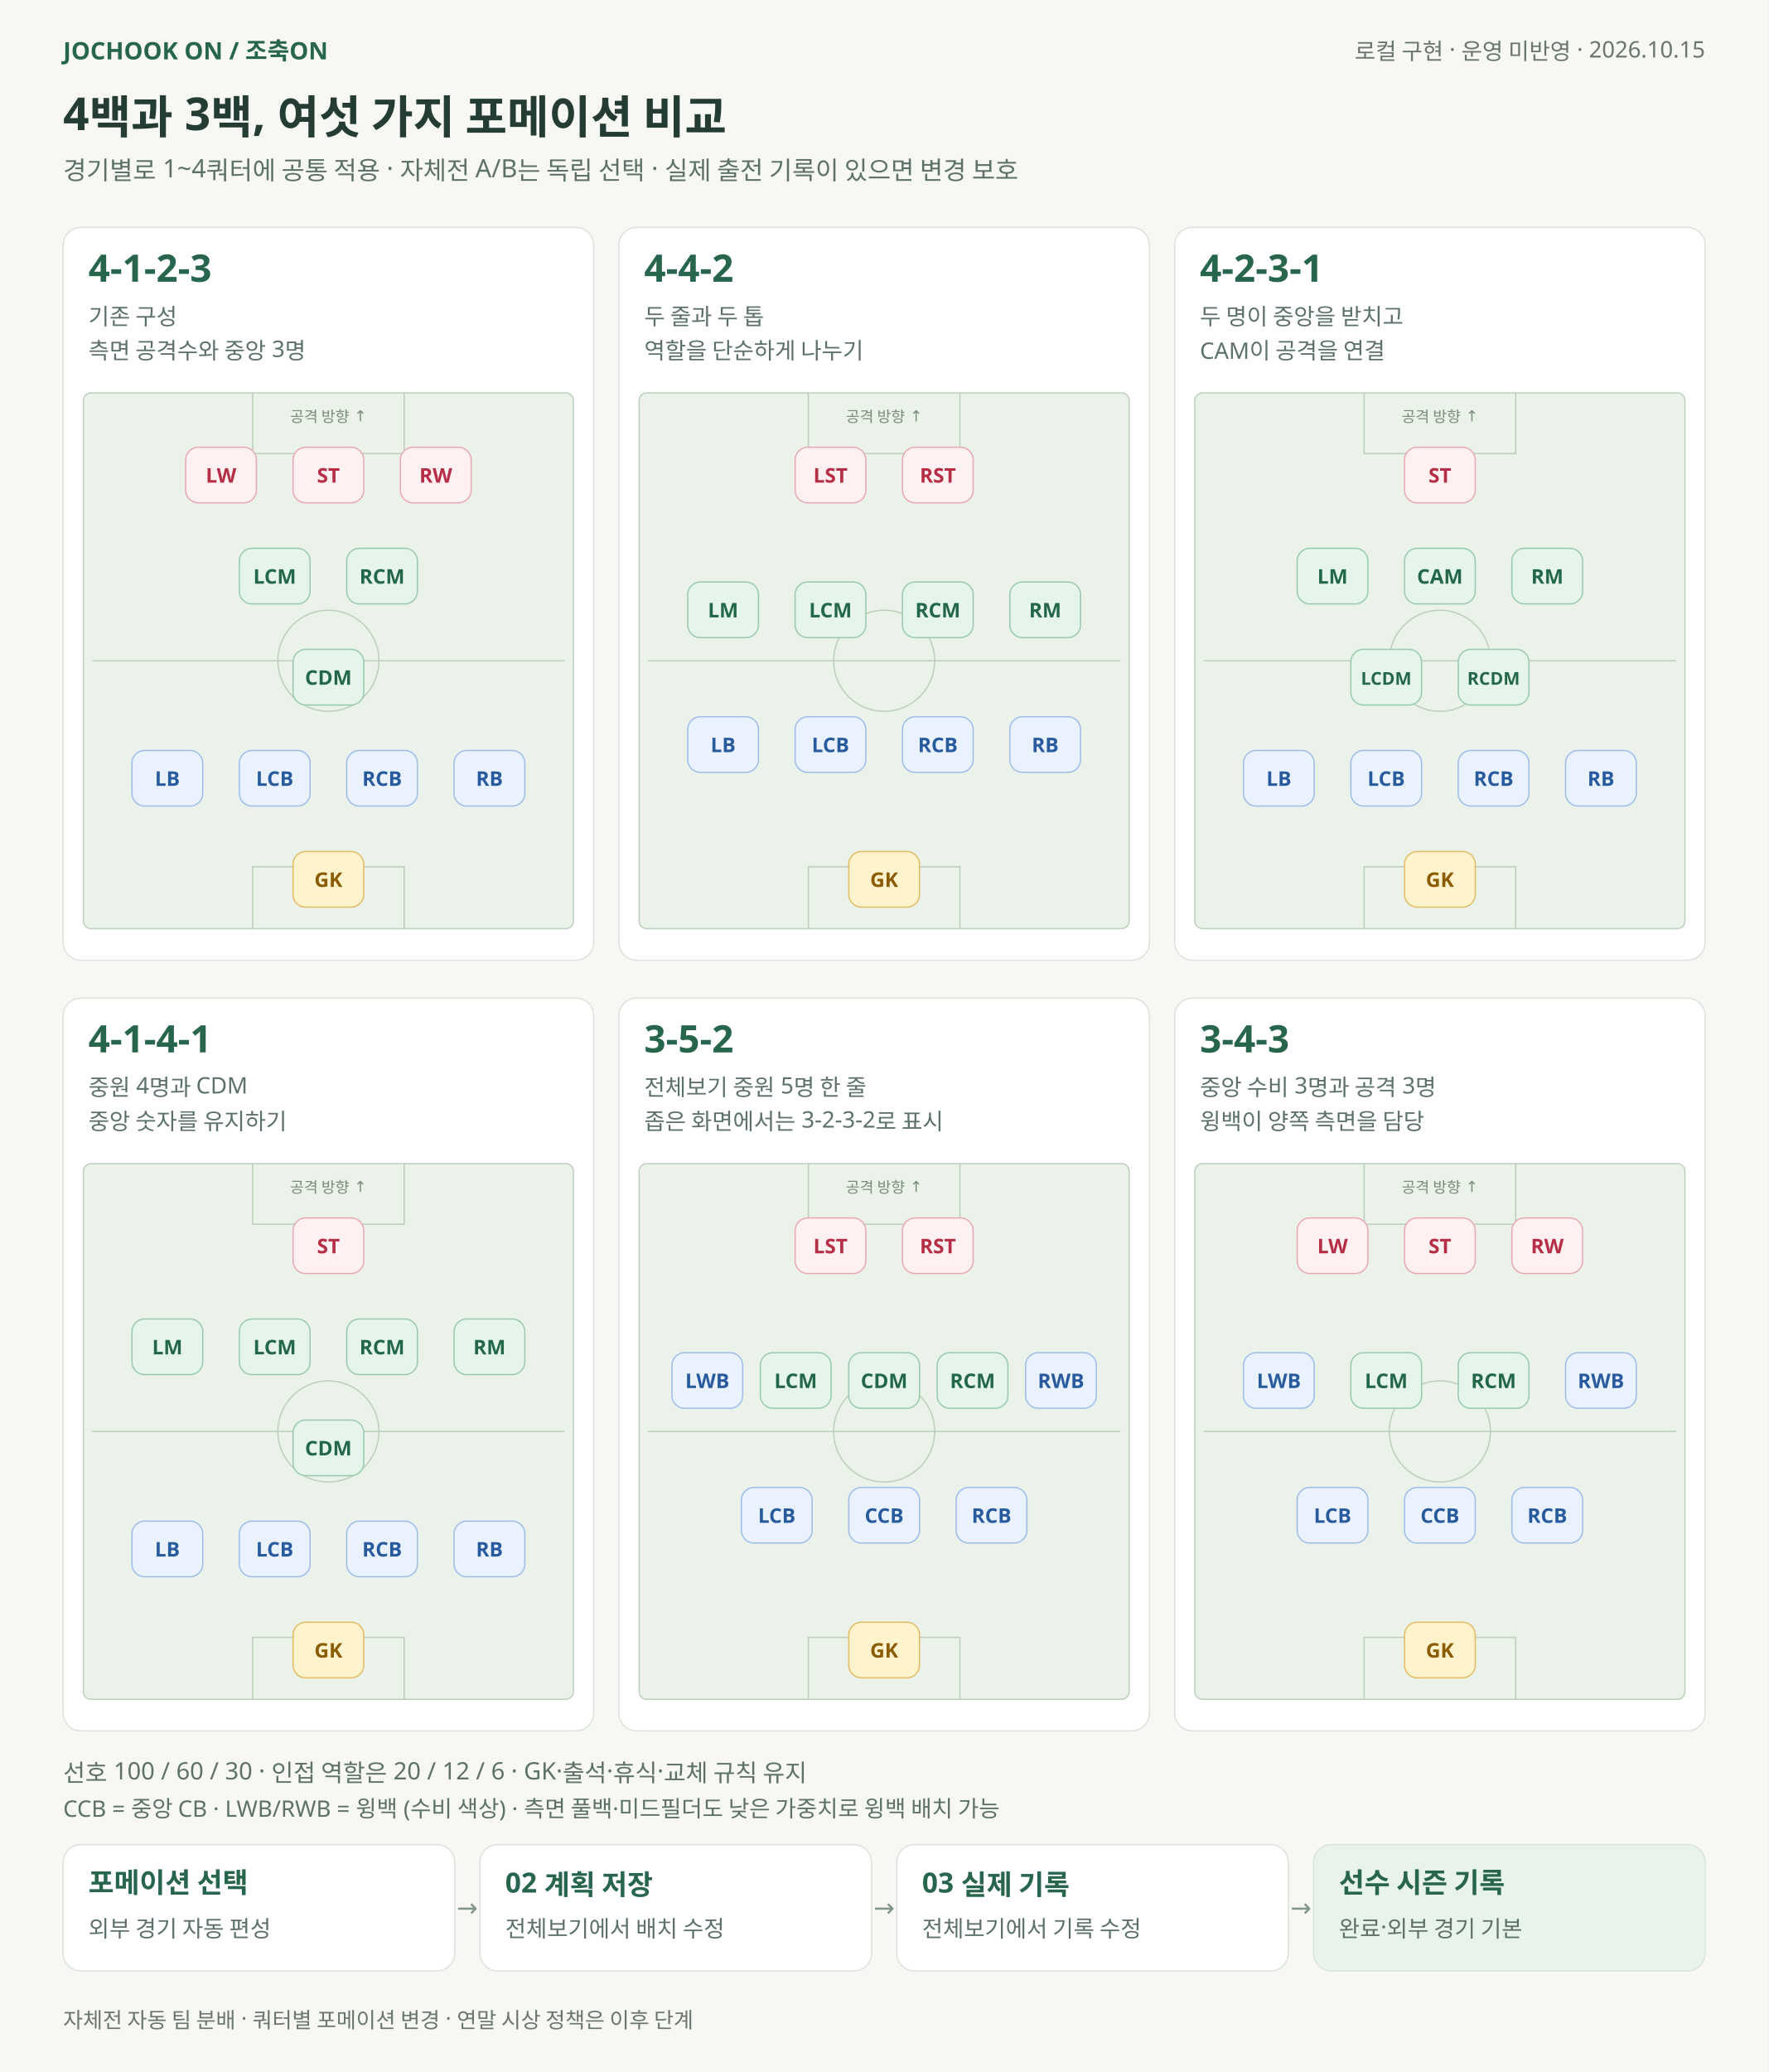
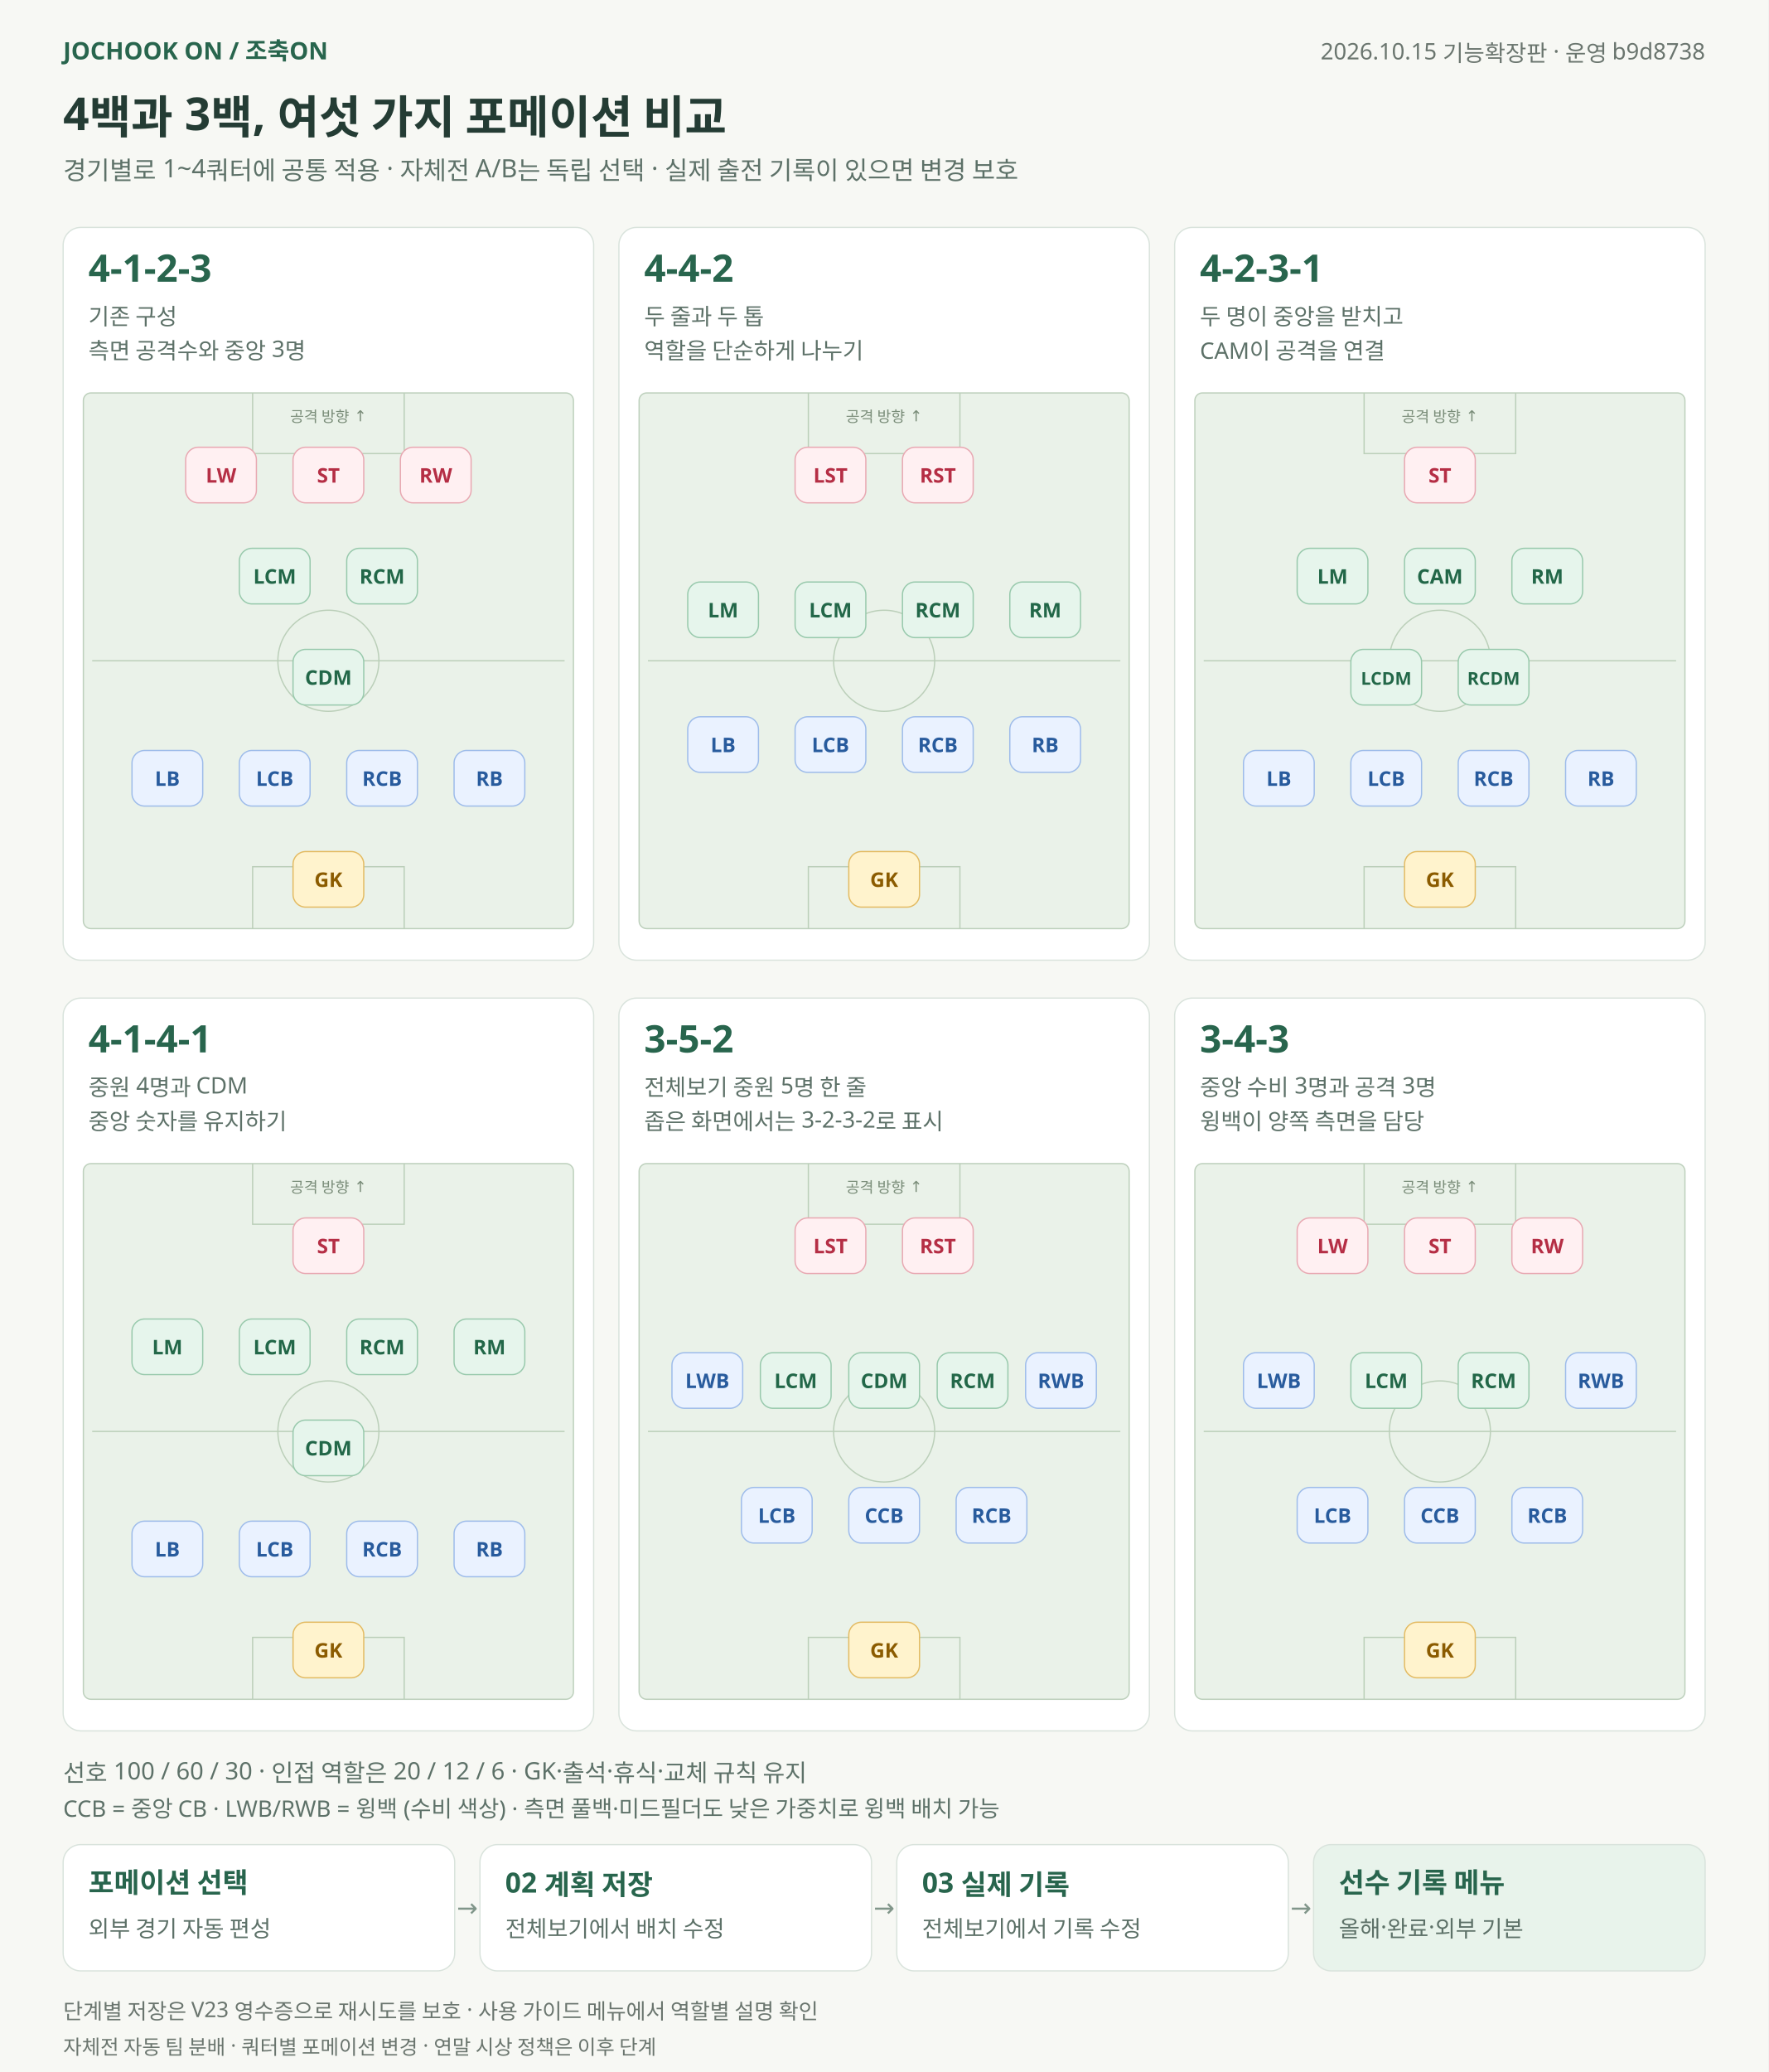
<svg xmlns="http://www.w3.org/2000/svg" width="1400" height="1640" viewBox="0 0 1400 1640" role="img" aria-labelledby="title desc">
  <rect width="1400" height="1640" fill="#f7f8f4" />
  <g font-family="Malgun Gothic, Apple SD Gothic Neo, sans-serif">
    <text x="50" y="47" font-size="19" fill="#28654d" text-anchor="start" font-weight="700">JOCHOOK ON  /  조축ON</text>
-     <text x="1350" y="47" font-size="18" fill="#6a756e" text-anchor="end" font-weight="400">로컬 구현 · 운영 미반영 · 2026.10.15</text>
+     <text x="1350" y="47" font-size="18" fill="#6a756e" text-anchor="end" font-weight="400">2026.10.15 기능확장판 · 운영 b9d8738</text>
    <text x="50" y="103" font-size="36" fill="#243c34" text-anchor="start" font-weight="700">4백과 3백, 여섯 가지 포메이션 비교</text>
    <text x="50" y="142" font-size="20" fill="#5d7168" text-anchor="start" font-weight="400">경기별로 1~4쿼터에 공통 적용 · 자체전 A/B는 독립 선택 · 실제 출전 기록이 있으면 변경 보호</text>
    <rect x="50" y="180" width="420" height="580" rx="14" fill="#ffffff" stroke="#d9e3dc" />
    <text x="70" y="223" font-size="30" fill="#28654d" text-anchor="start" font-weight="700">4-1-2-3</text>
    <text x="70" y="257" font-size="18" fill="#5d7168" text-anchor="start" font-weight="400">기존 구성</text>
    <text x="70" y="284" font-size="18" fill="#5d7168" text-anchor="start" font-weight="400">측면 공격수와 중앙 3명</text>
    <rect x="66" y="311" width="388" height="424" rx="6" fill="#eaf2e9" stroke="#bdd0bc" />
    <path d="M 73 523 H 447" stroke="#bbcfb9" fill="none" />
    <circle cx="260" cy="523" r="40" fill="none" stroke="#bbcfb9" />
    <path d="M 200 311 V 359 H 320 V 311 M 200 735 V 686 H 320 V 735" fill="none" stroke="#bbcfb9" />
    <text x="260" y="334" font-size="12" fill="#7a8d79" text-anchor="middle" font-weight="400">공격 방향 ↑</text>
    <rect x="147" y="354" width="56" height="44" rx="10" fill="#fff0f2" stroke="#e8a8b2" />
    <text x="175" y="382" font-size="16" fill="#b52e45" text-anchor="middle" font-weight="700">LW</text>
    <rect x="232" y="354" width="56" height="44" rx="10" fill="#fff0f2" stroke="#e8a8b2" />
    <text x="260" y="382" font-size="16" fill="#b52e45" text-anchor="middle" font-weight="700">ST</text>
    <rect x="317" y="354" width="56" height="44" rx="10" fill="#fff0f2" stroke="#e8a8b2" />
    <text x="345" y="382" font-size="16" fill="#b52e45" text-anchor="middle" font-weight="700">RW</text>
    <rect x="189.5" y="434" width="56" height="44" rx="10" fill="#e6f5ec" stroke="#98c9ac" />
    <text x="217.5" y="462" font-size="16" fill="#226748" text-anchor="middle" font-weight="700">LCM</text>
    <rect x="274.5" y="434" width="56" height="44" rx="10" fill="#e6f5ec" stroke="#98c9ac" />
    <text x="302.5" y="462" font-size="16" fill="#226748" text-anchor="middle" font-weight="700">RCM</text>
    <rect x="232" y="514" width="56" height="44" rx="10" fill="#e6f5ec" stroke="#98c9ac" />
    <text x="260" y="542" font-size="16" fill="#226748" text-anchor="middle" font-weight="700">CDM</text>
    <rect x="104.5" y="594" width="56" height="44" rx="10" fill="#eaf2ff" stroke="#9ebcea" />
    <text x="132.5" y="622" font-size="16" fill="#285b9d" text-anchor="middle" font-weight="700">LB</text>
    <rect x="189.5" y="594" width="56" height="44" rx="10" fill="#eaf2ff" stroke="#9ebcea" />
    <text x="217.5" y="622" font-size="16" fill="#285b9d" text-anchor="middle" font-weight="700">LCB</text>
    <rect x="274.5" y="594" width="56" height="44" rx="10" fill="#eaf2ff" stroke="#9ebcea" />
    <text x="302.5" y="622" font-size="16" fill="#285b9d" text-anchor="middle" font-weight="700">RCB</text>
    <rect x="359.5" y="594" width="56" height="44" rx="10" fill="#eaf2ff" stroke="#9ebcea" />
    <text x="387.5" y="622" font-size="16" fill="#285b9d" text-anchor="middle" font-weight="700">RB</text>
    <rect x="232" y="674" width="56" height="44" rx="10" fill="#fff3cd" stroke="#e3bb63" />
    <text x="260" y="702" font-size="16" fill="#8b5b00" text-anchor="middle" font-weight="700">GK</text>
    <rect x="490" y="180" width="420" height="580" rx="14" fill="#ffffff" stroke="#d9e3dc" />
    <text x="510" y="223" font-size="30" fill="#28654d" text-anchor="start" font-weight="700">4-4-2</text>
    <text x="510" y="257" font-size="18" fill="#5d7168" text-anchor="start" font-weight="400">두 줄과 두 톱</text>
    <text x="510" y="284" font-size="18" fill="#5d7168" text-anchor="start" font-weight="400">역할을 단순하게 나누기</text>
    <rect x="506" y="311" width="388" height="424" rx="6" fill="#eaf2e9" stroke="#bdd0bc" />
    <path d="M 513 523 H 887" stroke="#bbcfb9" fill="none" />
    <circle cx="700" cy="523" r="40" fill="none" stroke="#bbcfb9" />
    <path d="M 640 311 V 359 H 760 V 311 M 640 735 V 686 H 760 V 735" fill="none" stroke="#bbcfb9" />
    <text x="700" y="334" font-size="12" fill="#7a8d79" text-anchor="middle" font-weight="400">공격 방향 ↑</text>
    <rect x="629.5" y="354" width="56" height="44" rx="10" fill="#fff0f2" stroke="#e8a8b2" />
    <text x="657.5" y="382" font-size="16" fill="#b52e45" text-anchor="middle" font-weight="700">LST</text>
    <rect x="714.5" y="354" width="56" height="44" rx="10" fill="#fff0f2" stroke="#e8a8b2" />
    <text x="742.5" y="382" font-size="16" fill="#b52e45" text-anchor="middle" font-weight="700">RST</text>
    <rect x="544.5" y="460.667" width="56" height="44" rx="10" fill="#e6f5ec" stroke="#98c9ac" />
    <text x="572.5" y="488.667" font-size="16" fill="#226748" text-anchor="middle" font-weight="700">LM</text>
    <rect x="629.5" y="460.667" width="56" height="44" rx="10" fill="#e6f5ec" stroke="#98c9ac" />
    <text x="657.5" y="488.667" font-size="16" fill="#226748" text-anchor="middle" font-weight="700">LCM</text>
    <rect x="714.5" y="460.667" width="56" height="44" rx="10" fill="#e6f5ec" stroke="#98c9ac" />
    <text x="742.5" y="488.667" font-size="16" fill="#226748" text-anchor="middle" font-weight="700">RCM</text>
    <rect x="799.5" y="460.667" width="56" height="44" rx="10" fill="#e6f5ec" stroke="#98c9ac" />
    <text x="827.5" y="488.667" font-size="16" fill="#226748" text-anchor="middle" font-weight="700">RM</text>
    <rect x="544.5" y="567.333" width="56" height="44" rx="10" fill="#eaf2ff" stroke="#9ebcea" />
    <text x="572.5" y="595.333" font-size="16" fill="#285b9d" text-anchor="middle" font-weight="700">LB</text>
    <rect x="629.5" y="567.333" width="56" height="44" rx="10" fill="#eaf2ff" stroke="#9ebcea" />
    <text x="657.5" y="595.333" font-size="16" fill="#285b9d" text-anchor="middle" font-weight="700">LCB</text>
    <rect x="714.5" y="567.333" width="56" height="44" rx="10" fill="#eaf2ff" stroke="#9ebcea" />
    <text x="742.5" y="595.333" font-size="16" fill="#285b9d" text-anchor="middle" font-weight="700">RCB</text>
    <rect x="799.5" y="567.333" width="56" height="44" rx="10" fill="#eaf2ff" stroke="#9ebcea" />
    <text x="827.5" y="595.333" font-size="16" fill="#285b9d" text-anchor="middle" font-weight="700">RB</text>
    <rect x="672" y="674" width="56" height="44" rx="10" fill="#fff3cd" stroke="#e3bb63" />
    <text x="700" y="702" font-size="16" fill="#8b5b00" text-anchor="middle" font-weight="700">GK</text>
    <rect x="930" y="180" width="420" height="580" rx="14" fill="#ffffff" stroke="#d9e3dc" />
    <text x="950" y="223" font-size="30" fill="#28654d" text-anchor="start" font-weight="700">4-2-3-1</text>
    <text x="950" y="257" font-size="18" fill="#5d7168" text-anchor="start" font-weight="400">두 명이 중앙을 받치고</text>
    <text x="950" y="284" font-size="18" fill="#5d7168" text-anchor="start" font-weight="400">CAM이 공격을 연결</text>
    <rect x="946" y="311" width="388" height="424" rx="6" fill="#eaf2e9" stroke="#bdd0bc" />
    <path d="M 953 523 H 1327" stroke="#bbcfb9" fill="none" />
    <circle cx="1140" cy="523" r="40" fill="none" stroke="#bbcfb9" />
    <path d="M 1080 311 V 359 H 1200 V 311 M 1080 735 V 686 H 1200 V 735" fill="none" stroke="#bbcfb9" />
    <text x="1140" y="334" font-size="12" fill="#7a8d79" text-anchor="middle" font-weight="400">공격 방향 ↑</text>
    <rect x="1112" y="354" width="56" height="44" rx="10" fill="#fff0f2" stroke="#e8a8b2" />
    <text x="1140" y="382" font-size="16" fill="#b52e45" text-anchor="middle" font-weight="700">ST</text>
    <rect x="1027" y="434" width="56" height="44" rx="10" fill="#e6f5ec" stroke="#98c9ac" />
    <text x="1055" y="462" font-size="16" fill="#226748" text-anchor="middle" font-weight="700">LM</text>
    <rect x="1112" y="434" width="56" height="44" rx="10" fill="#e6f5ec" stroke="#98c9ac" />
    <text x="1140" y="462" font-size="16" fill="#226748" text-anchor="middle" font-weight="700">CAM</text>
    <rect x="1197" y="434" width="56" height="44" rx="10" fill="#e6f5ec" stroke="#98c9ac" />
    <text x="1225" y="462" font-size="16" fill="#226748" text-anchor="middle" font-weight="700">RM</text>
    <rect x="1069.5" y="514" width="56" height="44" rx="10" fill="#e6f5ec" stroke="#98c9ac" />
    <text x="1097.5" y="542" font-size="14" fill="#226748" text-anchor="middle" font-weight="700">LCDM</text>
    <rect x="1154.5" y="514" width="56" height="44" rx="10" fill="#e6f5ec" stroke="#98c9ac" />
    <text x="1182.5" y="542" font-size="14" fill="#226748" text-anchor="middle" font-weight="700">RCDM</text>
    <rect x="984.5" y="594" width="56" height="44" rx="10" fill="#eaf2ff" stroke="#9ebcea" />
    <text x="1012.5" y="622" font-size="16" fill="#285b9d" text-anchor="middle" font-weight="700">LB</text>
    <rect x="1069.5" y="594" width="56" height="44" rx="10" fill="#eaf2ff" stroke="#9ebcea" />
    <text x="1097.5" y="622" font-size="16" fill="#285b9d" text-anchor="middle" font-weight="700">LCB</text>
    <rect x="1154.5" y="594" width="56" height="44" rx="10" fill="#eaf2ff" stroke="#9ebcea" />
    <text x="1182.5" y="622" font-size="16" fill="#285b9d" text-anchor="middle" font-weight="700">RCB</text>
    <rect x="1239.5" y="594" width="56" height="44" rx="10" fill="#eaf2ff" stroke="#9ebcea" />
    <text x="1267.5" y="622" font-size="16" fill="#285b9d" text-anchor="middle" font-weight="700">RB</text>
    <rect x="1112" y="674" width="56" height="44" rx="10" fill="#fff3cd" stroke="#e3bb63" />
    <text x="1140" y="702" font-size="16" fill="#8b5b00" text-anchor="middle" font-weight="700">GK</text>
    <rect x="50" y="790" width="420" height="580" rx="14" fill="#ffffff" stroke="#d9e3dc" />
    <text x="70" y="833" font-size="30" fill="#28654d" text-anchor="start" font-weight="700">4-1-4-1</text>
    <text x="70" y="867" font-size="18" fill="#5d7168" text-anchor="start" font-weight="400">중원 4명과 CDM</text>
    <text x="70" y="894" font-size="18" fill="#5d7168" text-anchor="start" font-weight="400">중앙 숫자를 유지하기</text>
    <rect x="66" y="921" width="388" height="424" rx="6" fill="#eaf2e9" stroke="#bdd0bc" />
    <path d="M 73 1133 H 447" stroke="#bbcfb9" fill="none" />
    <circle cx="260" cy="1133" r="40" fill="none" stroke="#bbcfb9" />
    <path d="M 200 921 V 969 H 320 V 921 M 200 1345 V 1296 H 320 V 1345" fill="none" stroke="#bbcfb9" />
    <text x="260" y="944" font-size="12" fill="#7a8d79" text-anchor="middle" font-weight="400">공격 방향 ↑</text>
    <rect x="232" y="964" width="56" height="44" rx="10" fill="#fff0f2" stroke="#e8a8b2" />
    <text x="260" y="992" font-size="16" fill="#b52e45" text-anchor="middle" font-weight="700">ST</text>
    <rect x="104.5" y="1044" width="56" height="44" rx="10" fill="#e6f5ec" stroke="#98c9ac" />
    <text x="132.5" y="1072" font-size="16" fill="#226748" text-anchor="middle" font-weight="700">LM</text>
    <rect x="189.5" y="1044" width="56" height="44" rx="10" fill="#e6f5ec" stroke="#98c9ac" />
    <text x="217.5" y="1072" font-size="16" fill="#226748" text-anchor="middle" font-weight="700">LCM</text>
    <rect x="274.5" y="1044" width="56" height="44" rx="10" fill="#e6f5ec" stroke="#98c9ac" />
    <text x="302.5" y="1072" font-size="16" fill="#226748" text-anchor="middle" font-weight="700">RCM</text>
    <rect x="359.5" y="1044" width="56" height="44" rx="10" fill="#e6f5ec" stroke="#98c9ac" />
    <text x="387.5" y="1072" font-size="16" fill="#226748" text-anchor="middle" font-weight="700">RM</text>
    <rect x="232" y="1124" width="56" height="44" rx="10" fill="#e6f5ec" stroke="#98c9ac" />
    <text x="260" y="1152" font-size="16" fill="#226748" text-anchor="middle" font-weight="700">CDM</text>
    <rect x="104.5" y="1204" width="56" height="44" rx="10" fill="#eaf2ff" stroke="#9ebcea" />
    <text x="132.5" y="1232" font-size="16" fill="#285b9d" text-anchor="middle" font-weight="700">LB</text>
    <rect x="189.5" y="1204" width="56" height="44" rx="10" fill="#eaf2ff" stroke="#9ebcea" />
    <text x="217.5" y="1232" font-size="16" fill="#285b9d" text-anchor="middle" font-weight="700">LCB</text>
    <rect x="274.5" y="1204" width="56" height="44" rx="10" fill="#eaf2ff" stroke="#9ebcea" />
    <text x="302.5" y="1232" font-size="16" fill="#285b9d" text-anchor="middle" font-weight="700">RCB</text>
    <rect x="359.5" y="1204" width="56" height="44" rx="10" fill="#eaf2ff" stroke="#9ebcea" />
    <text x="387.5" y="1232" font-size="16" fill="#285b9d" text-anchor="middle" font-weight="700">RB</text>
    <rect x="232" y="1284" width="56" height="44" rx="10" fill="#fff3cd" stroke="#e3bb63" />
    <text x="260" y="1312" font-size="16" fill="#8b5b00" text-anchor="middle" font-weight="700">GK</text>
    <rect x="490" y="790" width="420" height="580" rx="14" fill="#ffffff" stroke="#d9e3dc" />
    <text x="510" y="833" font-size="30" fill="#28654d" text-anchor="start" font-weight="700">3-5-2</text>
    <text x="510" y="867" font-size="18" fill="#5d7168" text-anchor="start" font-weight="400">전체보기 중원 5명 한 줄</text>
    <text x="510" y="894" font-size="18" fill="#5d7168" text-anchor="start" font-weight="400">좁은 화면에서는 3-2-3-2로 표시</text>
    <rect x="506" y="921" width="388" height="424" rx="6" fill="#eaf2e9" stroke="#bdd0bc" />
    <path d="M 513 1133 H 887" stroke="#bbcfb9" fill="none" />
    <circle cx="700" cy="1133" r="40" fill="none" stroke="#bbcfb9" />
    <path d="M 640 921 V 969 H 760 V 921 M 640 1345 V 1296 H 760 V 1345" fill="none" stroke="#bbcfb9" />
    <text x="700" y="944" font-size="12" fill="#7a8d79" text-anchor="middle" font-weight="400">공격 방향 ↑</text>
    <rect x="629.5" y="964" width="56" height="44" rx="10" fill="#fff0f2" stroke="#e8a8b2" />
    <text x="657.5" y="992" font-size="16" fill="#b52e45" text-anchor="middle" font-weight="700">LST</text>
    <rect x="714.5" y="964" width="56" height="44" rx="10" fill="#fff0f2" stroke="#e8a8b2" />
    <text x="742.5" y="992" font-size="16" fill="#b52e45" text-anchor="middle" font-weight="700">RST</text>
    <rect x="532" y="1070.667" width="56" height="44" rx="10" fill="#eaf2ff" stroke="#9ebcea" />
    <text x="560" y="1098.667" font-size="16" fill="#285b9d" text-anchor="middle" font-weight="700">LWB</text>
    <rect x="602" y="1070.667" width="56" height="44" rx="10" fill="#e6f5ec" stroke="#98c9ac" />
    <text x="630" y="1098.667" font-size="16" fill="#226748" text-anchor="middle" font-weight="700">LCM</text>
    <rect x="672" y="1070.667" width="56" height="44" rx="10" fill="#e6f5ec" stroke="#98c9ac" />
    <text x="700" y="1098.667" font-size="16" fill="#226748" text-anchor="middle" font-weight="700">CDM</text>
    <rect x="742" y="1070.667" width="56" height="44" rx="10" fill="#e6f5ec" stroke="#98c9ac" />
    <text x="770" y="1098.667" font-size="16" fill="#226748" text-anchor="middle" font-weight="700">RCM</text>
    <rect x="812" y="1070.667" width="56" height="44" rx="10" fill="#eaf2ff" stroke="#9ebcea" />
    <text x="840" y="1098.667" font-size="16" fill="#285b9d" text-anchor="middle" font-weight="700">RWB</text>
    <rect x="587" y="1177.333" width="56" height="44" rx="10" fill="#eaf2ff" stroke="#9ebcea" />
    <text x="615" y="1205.333" font-size="16" fill="#285b9d" text-anchor="middle" font-weight="700">LCB</text>
    <rect x="672" y="1177.333" width="56" height="44" rx="10" fill="#eaf2ff" stroke="#9ebcea" />
    <text x="700" y="1205.333" font-size="16" fill="#285b9d" text-anchor="middle" font-weight="700">CCB</text>
    <rect x="757" y="1177.333" width="56" height="44" rx="10" fill="#eaf2ff" stroke="#9ebcea" />
    <text x="785" y="1205.333" font-size="16" fill="#285b9d" text-anchor="middle" font-weight="700">RCB</text>
    <rect x="672" y="1284" width="56" height="44" rx="10" fill="#fff3cd" stroke="#e3bb63" />
    <text x="700" y="1312" font-size="16" fill="#8b5b00" text-anchor="middle" font-weight="700">GK</text>
    <rect x="930" y="790" width="420" height="580" rx="14" fill="#ffffff" stroke="#d9e3dc" />
    <text x="950" y="833" font-size="30" fill="#28654d" text-anchor="start" font-weight="700">3-4-3</text>
    <text x="950" y="867" font-size="18" fill="#5d7168" text-anchor="start" font-weight="400">중앙 수비 3명과 공격 3명</text>
    <text x="950" y="894" font-size="18" fill="#5d7168" text-anchor="start" font-weight="400">윙백이 양쪽 측면을 담당</text>
    <rect x="946" y="921" width="388" height="424" rx="6" fill="#eaf2e9" stroke="#bdd0bc" />
    <path d="M 953 1133 H 1327" stroke="#bbcfb9" fill="none" />
    <circle cx="1140" cy="1133" r="40" fill="none" stroke="#bbcfb9" />
    <path d="M 1080 921 V 969 H 1200 V 921 M 1080 1345 V 1296 H 1200 V 1345" fill="none" stroke="#bbcfb9" />
    <text x="1140" y="944" font-size="12" fill="#7a8d79" text-anchor="middle" font-weight="400">공격 방향 ↑</text>
    <rect x="1027" y="964" width="56" height="44" rx="10" fill="#fff0f2" stroke="#e8a8b2" />
    <text x="1055" y="992" font-size="16" fill="#b52e45" text-anchor="middle" font-weight="700">LW</text>
    <rect x="1112" y="964" width="56" height="44" rx="10" fill="#fff0f2" stroke="#e8a8b2" />
    <text x="1140" y="992" font-size="16" fill="#b52e45" text-anchor="middle" font-weight="700">ST</text>
    <rect x="1197" y="964" width="56" height="44" rx="10" fill="#fff0f2" stroke="#e8a8b2" />
    <text x="1225" y="992" font-size="16" fill="#b52e45" text-anchor="middle" font-weight="700">RW</text>
    <rect x="984.5" y="1070.667" width="56" height="44" rx="10" fill="#eaf2ff" stroke="#9ebcea" />
    <text x="1012.5" y="1098.667" font-size="16" fill="#285b9d" text-anchor="middle" font-weight="700">LWB</text>
    <rect x="1069.5" y="1070.667" width="56" height="44" rx="10" fill="#e6f5ec" stroke="#98c9ac" />
    <text x="1097.5" y="1098.667" font-size="16" fill="#226748" text-anchor="middle" font-weight="700">LCM</text>
    <rect x="1154.5" y="1070.667" width="56" height="44" rx="10" fill="#e6f5ec" stroke="#98c9ac" />
    <text x="1182.5" y="1098.667" font-size="16" fill="#226748" text-anchor="middle" font-weight="700">RCM</text>
    <rect x="1239.5" y="1070.667" width="56" height="44" rx="10" fill="#eaf2ff" stroke="#9ebcea" />
    <text x="1267.5" y="1098.667" font-size="16" fill="#285b9d" text-anchor="middle" font-weight="700">RWB</text>
    <rect x="1027" y="1177.333" width="56" height="44" rx="10" fill="#eaf2ff" stroke="#9ebcea" />
    <text x="1055" y="1205.333" font-size="16" fill="#285b9d" text-anchor="middle" font-weight="700">LCB</text>
    <rect x="1112" y="1177.333" width="56" height="44" rx="10" fill="#eaf2ff" stroke="#9ebcea" />
    <text x="1140" y="1205.333" font-size="16" fill="#285b9d" text-anchor="middle" font-weight="700">CCB</text>
    <rect x="1197" y="1177.333" width="56" height="44" rx="10" fill="#eaf2ff" stroke="#9ebcea" />
    <text x="1225" y="1205.333" font-size="16" fill="#285b9d" text-anchor="middle" font-weight="700">RCB</text>
    <rect x="1112" y="1284" width="56" height="44" rx="10" fill="#fff3cd" stroke="#e3bb63" />
    <text x="1140" y="1312" font-size="16" fill="#8b5b00" text-anchor="middle" font-weight="700">GK</text>
    <text x="50" y="1410" font-size="19" fill="#5d7168" text-anchor="start" font-weight="400">선호 100 / 60 / 30 · 인접 역할은 20 / 12 / 6 · GK·출석·휴식·교체 규칙 유지</text>
    <text x="50" y="1438" font-size="18" fill="#5d7168" text-anchor="start" font-weight="400">CCB = 중앙 CB · LWB/RWB = 윙백 (수비 색상) · 측면 풀백·미드필더도 낮은 가중치로 윙백 배치 가능</text>
    <rect x="50" y="1460" width="310" height="100" rx="14" fill="#fff" stroke="#d9e3dc" />
    <text x="70" y="1498" font-size="22" fill="#28654d" text-anchor="start" font-weight="700">포메이션 선택</text>
    <text x="70" y="1533" font-size="18" fill="#5d7168" text-anchor="start" font-weight="400">외부 경기 자동 편성</text>
    <text x="370" y="1517" font-size="20" fill="#81968a" text-anchor="middle" font-weight="400">→</text>
    <rect x="380" y="1460" width="310" height="100" rx="14" fill="#fff" stroke="#d9e3dc" />
    <text x="400" y="1498" font-size="22" fill="#28654d" text-anchor="start" font-weight="700">02 계획 저장</text>
    <text x="400" y="1533" font-size="18" fill="#5d7168" text-anchor="start" font-weight="400">전체보기에서 배치 수정</text>
    <text x="700" y="1517" font-size="20" fill="#81968a" text-anchor="middle" font-weight="400">→</text>
    <rect x="710" y="1460" width="310" height="100" rx="14" fill="#fff" stroke="#d9e3dc" />
    <text x="730" y="1498" font-size="22" fill="#28654d" text-anchor="start" font-weight="700">03 실제 기록</text>
    <text x="730" y="1533" font-size="18" fill="#5d7168" text-anchor="start" font-weight="400">전체보기에서 기록 수정</text>
    <text x="1030" y="1517" font-size="20" fill="#81968a" text-anchor="middle" font-weight="400">→</text>
    <rect x="1040" y="1460" width="310" height="100" rx="14" fill="#e8f3eb" stroke="#d9e3dc" />
-     <text x="1060" y="1498" font-size="22" fill="#28654d" text-anchor="start" font-weight="700">선수 시즌 기록</text>
-     <text x="1060" y="1533" font-size="18" fill="#5d7168" text-anchor="start" font-weight="400">완료·외부 경기 기본</text>
-     <text x="50" y="1605" font-size="17" fill="#6a756e" text-anchor="start" font-weight="400">자체전 자동 팀 분배 · 쿼터별 포메이션 변경 · 연말 시상 정책은 이후 단계</text>
+     <text x="1060" y="1498" font-size="22" fill="#28654d" text-anchor="start" font-weight="700">선수 기록 메뉴</text>
+     <text x="1060" y="1533" font-size="18" fill="#5d7168" text-anchor="start" font-weight="400">올해·완료·외부 기본</text>
+     <text x="50" y="1598" font-size="17" fill="#6a756e" text-anchor="start" font-weight="400">단계별 저장은 V23 영수증으로 재시도를 보호 · 사용 가이드 메뉴에서 역할별 설명 확인</text>
+     <text x="50" y="1626" font-size="16" fill="#6a756e" text-anchor="start" font-weight="400">자체전 자동 팀 분배 · 쿼터별 포메이션 변경 · 연말 시상 정책은 이후 단계</text>
  </g>
</svg>
